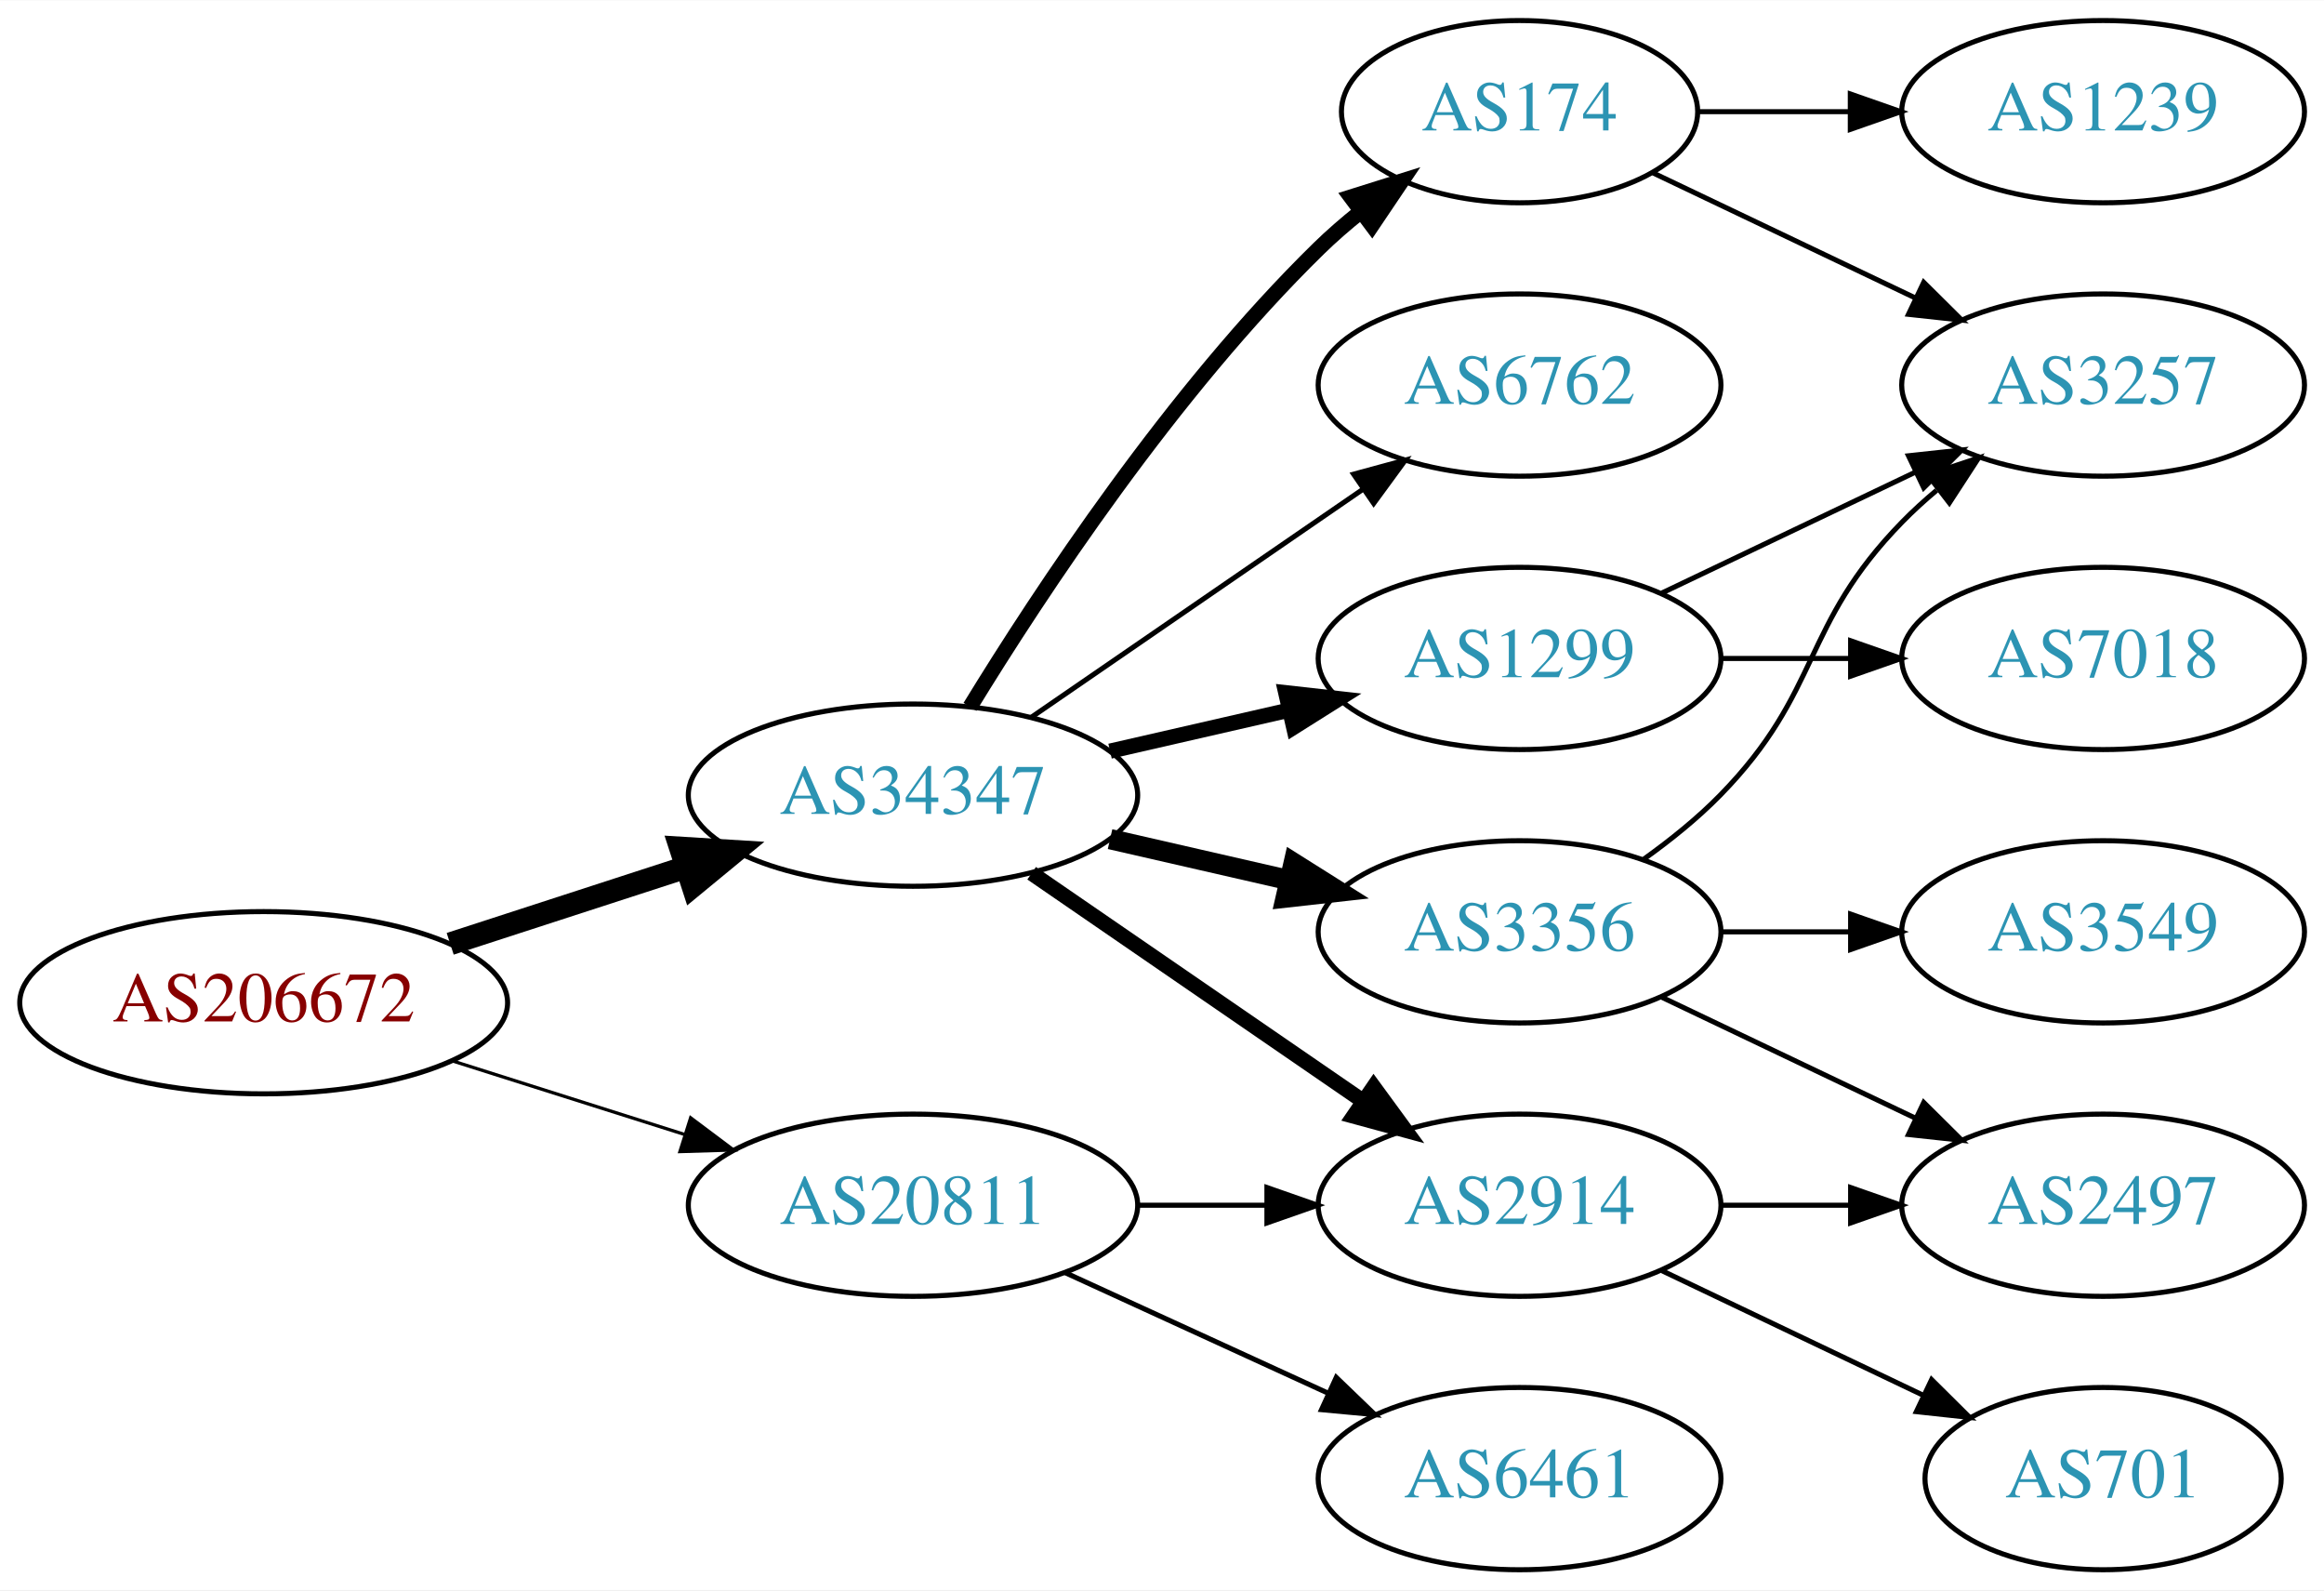
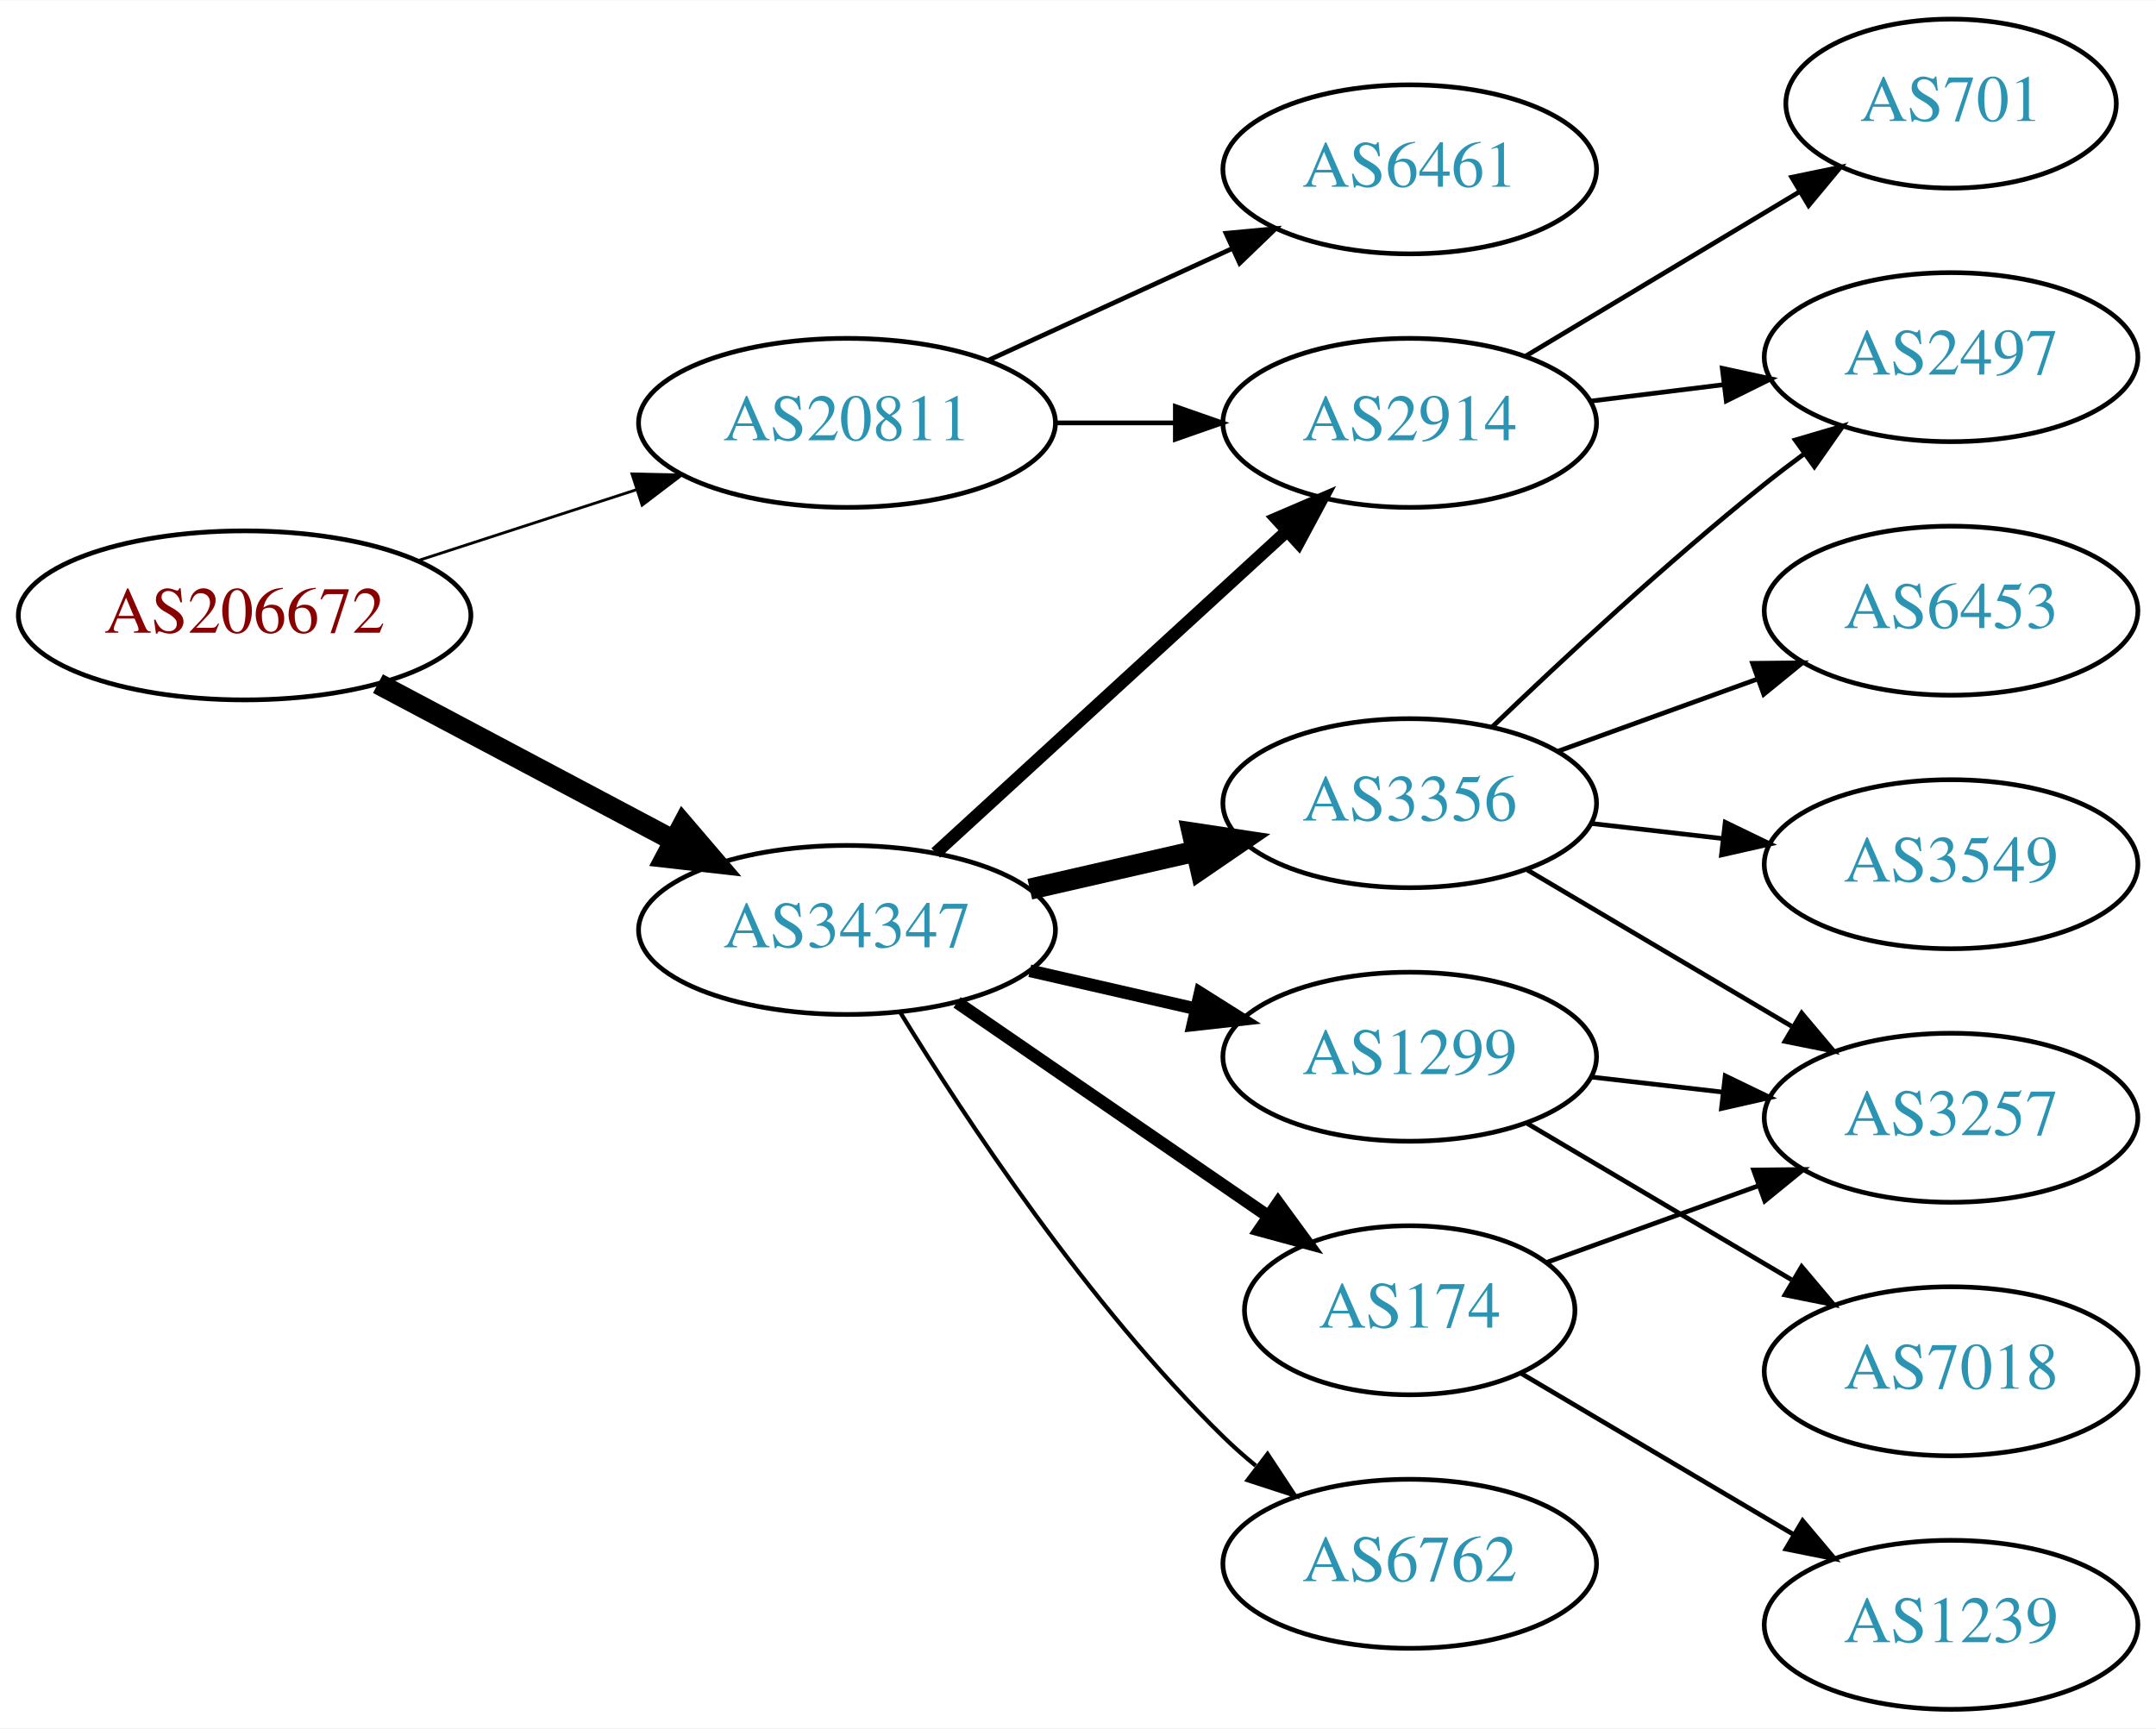
- <svg xmlns="http://www.w3.org/2000/svg" xmlns:xlink="http://www.w3.org/1999/xlink" width="459pt" height="314pt" viewBox="0.00 0.00 459.17 314.00">
-   <g id="graph0" class="graph" transform="scale(1 1) rotate(0) translate(4 310)">
-     <polygon fill="white" stroke="none" points="-4,4 -4,-310 455.17,-310 455.17,4 -4,4" />
+ <svg xmlns="http://www.w3.org/2000/svg" xmlns:xlink="http://www.w3.org/1999/xlink" width="459pt" height="368pt" viewBox="0.00 0.00 459.17 368.00">
+   <g id="graph0" class="graph" transform="scale(1 1) rotate(0) translate(4 364)">
+     <polygon fill="white" stroke="none" points="-4,4 -4,-364 455.17,-364 455.17,4 -4,4" />
    <g id="node1" class="node">
      <g id="a_node1">
        <a xlink:href="/asn/206672" xlink:title="AS206672 ~ Logispin Austria GmbH [AT]">
-           <ellipse fill="#ffffff" stroke="black" cx="48.096" cy="-112" rx="48.192" ry="18" />
-           <text text-anchor="middle" x="48.096" y="-108.3" font-family="Times,serif" font-size="14.00" fill="#880000">AS206672</text>
+           <ellipse fill="#ffffff" stroke="black" cx="48.096" cy="-233" rx="48.192" ry="18" />
+           <text text-anchor="middle" x="48.096" y="-229.3" font-family="Times,serif" font-size="14.00" fill="#880000">AS206672</text>
        </a>
      </g>
    </g>
    <g id="node2" class="node">
      <g id="a_node2">
        <a xlink:href="/asn/20811" xlink:title="AS20811 ~ Brennercom S.p.A. [IT]">
-           <ellipse fill="#ffffff" stroke="black" cx="176.388" cy="-72" rx="44.393" ry="18" />
-           <text text-anchor="middle" x="176.388" y="-68.3" font-family="Times,serif" font-size="14.00" fill="#2c94b3">AS20811</text>
+           <ellipse fill="#ffffff" stroke="black" cx="176.388" cy="-274" rx="44.393" ry="18" />
+           <text text-anchor="middle" x="176.388" y="-270.3" font-family="Times,serif" font-size="14.00" fill="#2c94b3">AS20811</text>
        </a>
      </g>
    </g>
    <g id="edge1" class="edge">
-       <path fill="none" stroke="black" stroke-width="0.643" d="M85.286,-100.538C99.636,-95.993 116.272,-90.723 131.315,-85.959" />
-       <polygon fill="black" stroke="black" stroke-width="0.643" points="132.453,-89.27 140.93,-82.914 130.34,-82.597 132.453,-89.27" />
+       <path fill="none" stroke="black" stroke-width="0.6" d="M84.948,-244.639C99.425,-249.339 116.271,-254.808 131.474,-259.744" />
+       <polygon fill="black" stroke="black" stroke-width="0.6" points="130.593,-263.137 141.185,-262.896 132.755,-256.48 130.593,-263.137" />
    </g>
    <g id="node3" class="node">
      <g id="a_node3">
        <a xlink:href="/asn/34347" xlink:title="AS34347 ~ HALLAG Kommunal GmbH [AT]">
-           <ellipse fill="#ffffff" stroke="black" cx="176.388" cy="-153" rx="44.393" ry="18" />
-           <text text-anchor="middle" x="176.388" y="-149.3" font-family="Times,serif" font-size="14.00" fill="#2c94b3">AS34347</text>
+           <ellipse fill="#ffffff" stroke="black" cx="176.388" cy="-166" rx="44.393" ry="18" />
+           <text text-anchor="middle" x="176.388" y="-162.3" font-family="Times,serif" font-size="14.00" fill="#2c94b3">AS34347</text>
        </a>
      </g>
    </g>
    <g id="edge2" class="edge">
-       <path fill="none" stroke="black" stroke-width="4.5" d="M84.948,-123.639C99.425,-128.339 116.271,-133.808 131.474,-138.744" />
-       <polygon fill="black" stroke="black" stroke-width="4.5" points="130.458,-142.554 141.185,-141.896 132.89,-135.063 130.458,-142.554" />
+       <path fill="none" stroke="black" stroke-width="4.5" d="M76.499,-218.462C94.995,-208.65 119.591,-195.601 139.626,-184.972" />
+       <polygon fill="black" stroke="black" stroke-width="4.5" points="141.483,-188.444 148.471,-180.279 137.792,-181.488 141.483,-188.444" />
    </g>
    <g id="node4" class="node">
      <g id="a_node4">
-         <a xlink:href="/asn/2914" xlink:title="AS2914 ~ NTT America, Inc. [US]">
-           <ellipse fill="#ffffff" stroke="black" cx="296.23" cy="-72" rx="39.794" ry="18" />
-           <text text-anchor="middle" x="296.23" y="-68.3" font-family="Times,serif" font-size="14.00" fill="#2c94b3">AS2914</text>
+         <a xlink:href="/asn/6461" xlink:title="AS6461 ~ Zayo Bandwidth [US]">
+           <ellipse fill="#ffffff" stroke="black" cx="296.23" cy="-328" rx="39.794" ry="18" />
+           <text text-anchor="middle" x="296.23" y="-324.3" font-family="Times,serif" font-size="14.00" fill="#2c94b3">AS6461</text>
        </a>
      </g>
    </g>
    <g id="edge3" class="edge">
-       <path fill="none" stroke="black" d="M220.599,-72C228.911,-72 237.674,-72 246.156,-72" />
-       <polygon fill="black" stroke="black" points="246.315,-75.5 256.315,-72 246.315,-68.5 246.315,-75.5" />
+       <path fill="none" stroke="black" d="M206.517,-287.348C222.128,-294.502 241.526,-303.391 258.198,-311.03" />
+       <polygon fill="black" stroke="black" points="257.101,-314.378 267.65,-315.362 260.017,-308.014 257.101,-314.378" />
    </g>
    <g id="node5" class="node">
      <g id="a_node5">
-         <a xlink:href="/asn/6461" xlink:title="AS6461 ~ Zayo Bandwidth [US]">
-           <ellipse fill="#ffffff" stroke="black" cx="296.23" cy="-18" rx="39.794" ry="18" />
-           <text text-anchor="middle" x="296.23" y="-14.3" font-family="Times,serif" font-size="14.00" fill="#2c94b3">AS6461</text>
+         <a xlink:href="/asn/2914" xlink:title="AS2914 ~ NTT America, Inc. [US]">
+           <ellipse fill="#ffffff" stroke="black" cx="296.23" cy="-274" rx="39.794" ry="18" />
+           <text text-anchor="middle" x="296.23" y="-270.3" font-family="Times,serif" font-size="14.00" fill="#2c94b3">AS2914</text>
        </a>
      </g>
    </g>
    <g id="edge4" class="edge">
-       <path fill="none" stroke="black" d="M206.517,-58.652C222.128,-51.498 241.526,-42.609 258.198,-34.969" />
-       <polygon fill="black" stroke="black" points="260.017,-37.986 267.65,-30.638 257.101,-31.622 260.017,-37.986" />
-     </g>
-     <g id="edge6" class="edge">
-       <path fill="none" stroke="black" stroke-width="3" d="M199.83,-137.574C218.412,-124.802 244.972,-106.545 265.352,-92.537" />
-       <polygon fill="black" stroke="black" stroke-width="3" points="267.408,-95.371 273.666,-86.822 263.443,-89.602 267.408,-95.371" />
+       <path fill="none" stroke="black" d="M220.599,-274C228.911,-274 237.674,-274 246.156,-274" />
+       <polygon fill="black" stroke="black" points="246.315,-277.5 256.315,-274 246.315,-270.5 246.315,-277.5" />
+     </g>
+     <g id="edge5" class="edge">
+       <path fill="none" stroke="black" stroke-width="2.7" d="M195.285,-182.403C215.214,-200.667 247.571,-230.322 270.048,-250.921" />
+       <polygon fill="black" stroke="black" stroke-width="2.7" points="267.813,-253.62 277.55,-257.797 272.543,-248.46 267.813,-253.62" />
    </g>
    <g id="node6" class="node">
      <g id="a_node6">
        <a xlink:href="/asn/1299" xlink:title="AS1299 ~ Telia Carrier [EU]">
-           <ellipse fill="#ffffff" stroke="black" cx="296.23" cy="-180" rx="39.794" ry="18" />
-           <text text-anchor="middle" x="296.23" y="-176.3" font-family="Times,serif" font-size="14.00" fill="#2c94b3">AS1299</text>
-         </a>
-       </g>
-     </g>
-     <g id="edge5" class="edge">
-       <path fill="none" stroke="black" stroke-width="3" d="M215.322,-161.692C226.563,-164.267 238.976,-167.111 250.599,-169.774" />
-       <polygon fill="black" stroke="black" stroke-width="3" points="250.031,-173.235 260.56,-172.057 251.595,-166.412 250.031,-173.235" />
+           <ellipse fill="#ffffff" stroke="black" cx="296.23" cy="-139" rx="39.794" ry="18" />
+           <text text-anchor="middle" x="296.23" y="-135.3" font-family="Times,serif" font-size="14.00" fill="#2c94b3">AS1299</text>
+         </a>
+       </g>
+     </g>
+     <g id="edge6" class="edge">
+       <path fill="none" stroke="black" stroke-width="2.7" d="M215.322,-157.308C226.563,-154.733 238.976,-151.889 250.599,-149.226" />
+       <polygon fill="black" stroke="black" stroke-width="2.7" points="251.595,-152.588 260.56,-146.943 250.031,-145.765 251.595,-152.588" />
    </g>
    <g id="node7" class="node">
      <g id="a_node7">
-         <a xlink:href="/asn/174" xlink:title="AS174 ~ Cogent Communications [US]">
-           <ellipse fill="#ffffff" stroke="black" cx="296.23" cy="-288" rx="35.194" ry="18" />
-           <text text-anchor="middle" x="296.23" y="-284.3" font-family="Times,serif" font-size="14.00" fill="#2c94b3">AS174</text>
+         <a xlink:href="/asn/3356" xlink:title="AS3356 ~ Level 3 Parent, LLC [US]">
+           <ellipse fill="#ffffff" stroke="black" cx="296.23" cy="-193" rx="39.794" ry="18" />
+           <text text-anchor="middle" x="296.23" y="-189.3" font-family="Times,serif" font-size="14.00" fill="#2c94b3">AS3356</text>
        </a>
      </g>
    </g>
    <g id="edge7" class="edge">
-       <path fill="none" stroke="black" stroke-width="3" d="M187.653,-170.44C201.462,-192.991 227.651,-232.722 256.584,-261 259.119,-263.478 261.903,-265.89 264.778,-268.188" />
-       <polygon fill="black" stroke="black" stroke-width="3" points="262.887,-271.144 272.994,-274.321 267.074,-265.535 262.887,-271.144" />
+       <path fill="none" stroke="black" stroke-width="4.5" d="M215.322,-174.692C226.563,-177.267 238.976,-180.111 250.599,-182.774" />
+       <polygon fill="black" stroke="black" stroke-width="4.5" points="249.934,-186.661 260.56,-185.057 251.692,-178.985 249.934,-186.661" />
    </g>
    <g id="node8" class="node">
      <g id="a_node8">
-         <a xlink:href="/asn/3356" xlink:title="AS3356 ~ Level 3 Parent, LLC [US]">
-           <ellipse fill="#ffffff" stroke="black" cx="296.23" cy="-126" rx="39.794" ry="18" />
-           <text text-anchor="middle" x="296.23" y="-122.3" font-family="Times,serif" font-size="14.00" fill="#2c94b3">AS3356</text>
+         <a xlink:href="/asn/174" xlink:title="AS174 ~ Cogent Communications [US]">
+           <ellipse fill="#ffffff" stroke="black" cx="296.23" cy="-85" rx="35.194" ry="18" />
+           <text text-anchor="middle" x="296.23" y="-81.3" font-family="Times,serif" font-size="14.00" fill="#2c94b3">AS174</text>
        </a>
      </g>
    </g>
    <g id="edge8" class="edge">
-       <path fill="none" stroke="black" stroke-width="4" d="M215.322,-144.308C226.563,-141.733 238.976,-138.889 250.599,-136.226" />
-       <polygon fill="black" stroke="black" stroke-width="4" points="251.595,-139.588 260.56,-133.943 250.031,-132.765 251.595,-139.588" />
+       <path fill="none" stroke="black" stroke-width="2.7" d="M199.83,-150.574C218.645,-137.641 245.642,-119.085 266.118,-105.01" />
+       <polygon fill="black" stroke="black" stroke-width="2.7" points="268.193,-107.831 274.451,-99.282 264.228,-102.063 268.193,-107.831" />
    </g>
    <g id="node9" class="node">
      <g id="a_node9">
        <a xlink:href="/asn/6762" xlink:title="AS6762 ~ TELECOM ITALIA SPARKLE S.p.A. [IT]">
-           <ellipse fill="#ffffff" stroke="black" cx="296.23" cy="-234" rx="39.794" ry="18" />
-           <text text-anchor="middle" x="296.23" y="-230.3" font-family="Times,serif" font-size="14.00" fill="#2c94b3">AS6762</text>
+           <ellipse fill="#ffffff" stroke="black" cx="296.23" cy="-31" rx="39.794" ry="18" />
+           <text text-anchor="middle" x="296.23" y="-27.3" font-family="Times,serif" font-size="14.00" fill="#2c94b3">AS6762</text>
        </a>
      </g>
    </g>
    <g id="edge9" class="edge">
-       <path fill="none" stroke="black" d="M199.83,-168.426C218.412,-181.198 244.972,-199.455 265.352,-213.463" />
-       <polygon fill="black" stroke="black" points="263.443,-216.398 273.666,-219.178 267.408,-210.629 263.443,-216.398" />
+       <path fill="none" stroke="black" stroke-width="0.9" d="M187.653,-148.56C201.462,-126.009 227.651,-86.278 256.584,-58 258.724,-55.908 261.041,-53.863 263.441,-51.895" />
+       <polygon fill="black" stroke="black" stroke-width="0.9" points="265.951,-54.382 271.782,-45.536 261.708,-48.815 265.951,-54.382" />
+     </g>
+     <g id="node10" class="node">
+       <g id="a_node10">
+         <a xlink:href="/asn/701" xlink:title="AS701 ~ UUNET [US]">
+           <ellipse fill="#ffffff" stroke="black" cx="411.523" cy="-342" rx="35.194" ry="18" />
+           <text text-anchor="middle" x="411.523" y="-338.3" font-family="Times,serif" font-size="14.00" fill="#2c94b3">AS701</text>
+         </a>
+       </g>
+     </g>
+     <g id="edge10" class="edge">
+       <path fill="none" stroke="black" d="M320.98,-288.255C337.931,-298.429 360.897,-312.214 379.326,-323.275" />
+       <polygon fill="black" stroke="black" points="377.587,-326.313 387.962,-328.459 381.189,-320.311 377.587,-326.313" />
+     </g>
+     <g id="node11" class="node">
+       <g id="a_node11">
+         <a xlink:href="/asn/2497" xlink:title="AS2497 ~ Internet Initiative Japan Inc. [JP]">
+           <ellipse fill="#ffffff" stroke="black" cx="411.523" cy="-288" rx="39.794" ry="18" />
+           <text text-anchor="middle" x="411.523" y="-284.3" font-family="Times,serif" font-size="14.00" fill="#2c94b3">AS2497</text>
+         </a>
+       </g>
+     </g>
+     <g id="edge11" class="edge">
+       <path fill="none" stroke="black" d="M334.64,-278.623C343.728,-279.746 353.566,-280.962 363.05,-282.134" />
+       <polygon fill="black" stroke="black" points="362.798,-285.629 373.152,-283.382 363.657,-278.682 362.798,-285.629" />
+     </g>
+     <g id="node13" class="node">
+       <g id="a_node13">
+         <a xlink:href="/asn/3257" xlink:title="AS3257 ~ GTT [DE]">
+           <ellipse fill="#ffffff" stroke="black" cx="411.523" cy="-126" rx="39.794" ry="18" />
+           <text text-anchor="middle" x="411.523" y="-122.3" font-family="Times,serif" font-size="14.00" fill="#2c94b3">AS3257</text>
+         </a>
+       </g>
+     </g>
+     <g id="edge18" class="edge">
+       <path fill="none" stroke="black" d="M334.955,-134.671C343.937,-133.641 353.635,-132.528 362.993,-131.454" />
+       <polygon fill="black" stroke="black" points="363.427,-134.927 372.963,-130.31 362.629,-127.973 363.427,-134.927" />
+     </g>
+     <g id="node16" class="node">
+       <g id="a_node16">
+         <a xlink:href="/asn/7018" xlink:title="AS7018 ~ AT&amp;T Services, Inc. [US]">
+           <ellipse fill="#ffffff" stroke="black" cx="411.523" cy="-72" rx="39.794" ry="18" />
+           <text text-anchor="middle" x="411.523" y="-68.3" font-family="Times,serif" font-size="14.00" fill="#2c94b3">AS7018</text>
+         </a>
+       </g>
+     </g>
+     <g id="edge19" class="edge">
+       <path fill="none" stroke="black" d="M321.257,-124.791C337.629,-115.109 359.516,-102.165 377.52,-91.518" />
+       <polygon fill="black" stroke="black" points="379.705,-94.291 386.531,-86.189 376.142,-88.266 379.705,-94.291" />
+     </g>
+     <g id="edge13" class="edge">
+       <path fill="none" stroke="black" d="M313.874,-209.312C328.649,-223.51 351.062,-244.363 371.877,-261 374.58,-263.161 377.444,-265.344 380.343,-267.484" />
+       <polygon fill="black" stroke="black" points="378.334,-270.35 388.498,-273.344 382.419,-264.666 378.334,-270.35" />
    </g>
    <g id="node12" class="node">
      <g id="a_node12">
-         <a xlink:href="/asn/701" xlink:title="AS701 ~ UUNET [US]">
-           <ellipse fill="#ffffff" stroke="black" cx="411.523" cy="-18" rx="35.194" ry="18" />
-           <text text-anchor="middle" x="411.523" y="-14.3" font-family="Times,serif" font-size="14.00" fill="#2c94b3">AS701</text>
+         <a xlink:href="/asn/3549" xlink:title="AS3549 ~ Level 3 Parent, LLC [US]">
+           <ellipse fill="#ffffff" stroke="black" cx="411.523" cy="-180" rx="39.794" ry="18" />
+           <text text-anchor="middle" x="411.523" y="-176.3" font-family="Times,serif" font-size="14.00" fill="#2c94b3">AS3549</text>
        </a>
      </g>
    </g>
    <g id="edge12" class="edge">
-       <path fill="none" stroke="black" d="M324.367,-59.066C339.798,-51.71 359.284,-42.423 375.819,-34.541" />
-       <polygon fill="black" stroke="black" points="377.64,-37.551 385.161,-30.089 374.628,-31.232 377.64,-37.551" />
-     </g>
-     <g id="node13" class="node">
-       <g id="a_node13">
-         <a xlink:href="/asn/2497" xlink:title="AS2497 ~ Internet Initiative Japan Inc. [JP]">
-           <ellipse fill="#ffffff" stroke="black" cx="411.523" cy="-72" rx="39.794" ry="18" />
-           <text text-anchor="middle" x="411.523" y="-68.3" font-family="Times,serif" font-size="14.00" fill="#2c94b3">AS2497</text>
-         </a>
-       </g>
-     </g>
-     <g id="edge13" class="edge">
-       <path fill="none" stroke="black" d="M335.902,-72C344.105,-72 352.869,-72 361.401,-72" />
-       <polygon fill="black" stroke="black" points="361.641,-75.5 371.641,-72 361.641,-68.5 361.641,-75.5" />
-     </g>
-     <g id="node10" class="node">
-       <g id="a_node10">
-         <a xlink:href="/asn/3257" xlink:title="AS3257 ~ GTT [DE]">
-           <ellipse fill="#ffffff" stroke="black" cx="411.523" cy="-234" rx="39.794" ry="18" />
-           <text text-anchor="middle" x="411.523" y="-230.3" font-family="Times,serif" font-size="14.00" fill="#2c94b3">AS3257</text>
-         </a>
-       </g>
-     </g>
-     <g id="edge10" class="edge">
-       <path fill="none" stroke="black" d="M324.367,-192.934C339.361,-200.081 358.182,-209.052 374.405,-216.785" />
-       <polygon fill="black" stroke="black" points="373.075,-220.028 383.608,-221.171 376.087,-213.709 373.075,-220.028" />
-     </g>
-     <g id="node11" class="node">
-       <g id="a_node11">
-         <a xlink:href="/asn/7018" xlink:title="AS7018 ~ AT&amp;T Services, Inc. [US]">
-           <ellipse fill="#ffffff" stroke="black" cx="411.523" cy="-180" rx="39.794" ry="18" />
-           <text text-anchor="middle" x="411.523" y="-176.3" font-family="Times,serif" font-size="14.00" fill="#2c94b3">AS7018</text>
-         </a>
-       </g>
-     </g>
-     <g id="edge11" class="edge">
-       <path fill="none" stroke="black" d="M335.902,-180C344.105,-180 352.869,-180 361.401,-180" />
-       <polygon fill="black" stroke="black" points="361.641,-183.5 371.641,-180 361.641,-176.5 361.641,-183.5" />
+       <path fill="none" stroke="black" d="M334.955,-188.671C343.937,-187.641 353.635,-186.528 362.993,-185.454" />
+       <polygon fill="black" stroke="black" points="363.427,-188.927 372.963,-184.31 362.629,-181.973 363.427,-188.927" />
    </g>
    <g id="edge14" class="edge">
-       <path fill="none" stroke="black" d="M322.655,-275.881C337.958,-268.587 357.681,-259.186 374.563,-251.14" />
-       <polygon fill="black" stroke="black" points="376.082,-254.293 383.604,-246.831 373.071,-247.974 376.082,-254.293" />
+       <path fill="none" stroke="black" d="M321.257,-178.791C337.629,-169.109 359.516,-156.165 377.52,-145.518" />
+       <polygon fill="black" stroke="black" points="379.705,-148.292 386.531,-140.188 376.142,-142.266 379.705,-148.292" />
    </g>
    <g id="node14" class="node">
      <g id="a_node14">
-         <a xlink:href="/asn/1239" xlink:title="AS1239 ~ Sprint [US]">
-           <ellipse fill="#ffffff" stroke="black" cx="411.523" cy="-288" rx="39.794" ry="18" />
-           <text text-anchor="middle" x="411.523" y="-284.3" font-family="Times,serif" font-size="14.00" fill="#2c94b3">AS1239</text>
+         <a xlink:href="/asn/6453" xlink:title="AS6453 ~ TATA COMMUNICATIONS (AMERICA) INC [US]">
+           <ellipse fill="#ffffff" stroke="black" cx="411.523" cy="-234" rx="39.794" ry="18" />
+           <text text-anchor="middle" x="411.523" y="-230.3" font-family="Times,serif" font-size="14.00" fill="#2c94b3">AS6453</text>
        </a>
      </g>
    </g>
    <g id="edge15" class="edge">
-       <path fill="none" stroke="black" d="M331.529,-288C340.906,-288 351.257,-288 361.291,-288" />
-       <polygon fill="black" stroke="black" points="361.58,-291.5 371.58,-288 361.58,-284.5 361.58,-291.5" />
-     </g>
-     <g id="edge17" class="edge">
-       <path fill="none" stroke="black" d="M320.824,-140.389C326.08,-144.148 331.412,-148.437 335.877,-153 356.049,-173.617 351.704,-186.383 371.877,-207 373.969,-209.139 376.253,-211.218 378.63,-213.21" />
-       <polygon fill="black" stroke="black" points="376.873,-216.275 386.929,-219.611 381.148,-210.732 376.873,-216.275" />
-     </g>
-     <g id="edge18" class="edge">
-       <path fill="none" stroke="black" d="M324.367,-113.066C339.361,-105.919 358.182,-96.948 374.405,-89.215" />
-       <polygon fill="black" stroke="black" points="376.087,-92.291 383.608,-84.829 373.075,-85.972 376.087,-92.291" />
+       <path fill="none" stroke="black" d="M327.889,-204.095C340.861,-208.79 356.155,-214.324 370.035,-219.348" />
+       <polygon fill="black" stroke="black" points="369.246,-222.784 379.84,-222.896 371.628,-216.202 369.246,-222.784" />
+     </g>
+     <g id="edge16" class="edge">
+       <path fill="none" stroke="black" d="M325.235,-95.135C338.888,-100.076 355.553,-106.107 370.518,-111.522" />
+       <polygon fill="black" stroke="black" points="369.464,-114.863 380.058,-114.975 371.846,-108.281 369.464,-114.863" />
    </g>
    <g id="node15" class="node">
      <g id="a_node15">
-         <a xlink:href="/asn/3549" xlink:title="AS3549 ~ Level 3 Parent, LLC [US]">
-           <ellipse fill="#ffffff" stroke="black" cx="411.523" cy="-126" rx="39.794" ry="18" />
-           <text text-anchor="middle" x="411.523" y="-122.3" font-family="Times,serif" font-size="14.00" fill="#2c94b3">AS3549</text>
-         </a>
-       </g>
-     </g>
-     <g id="edge16" class="edge">
-       <path fill="none" stroke="black" d="M335.902,-126C344.105,-126 352.869,-126 361.401,-126" />
-       <polygon fill="black" stroke="black" points="361.641,-129.5 371.641,-126 361.641,-122.5 361.641,-129.5" />
+         <a xlink:href="/asn/1239" xlink:title="AS1239 ~ Sprint [US]">
+           <ellipse fill="#ffffff" stroke="black" cx="411.523" cy="-18" rx="39.794" ry="18" />
+           <text text-anchor="middle" x="411.523" y="-14.3" font-family="Times,serif" font-size="14.00" fill="#2c94b3">AS1239</text>
+         </a>
+       </g>
+     </g>
+     <g id="edge17" class="edge">
+       <path fill="none" stroke="black" d="M319.884,-71.603C336.532,-61.757 359.396,-48.236 377.995,-37.237" />
+       <polygon fill="black" stroke="black" points="379.911,-40.17 386.736,-32.067 376.347,-34.145 379.911,-40.17" />
    </g>
  </g>
</svg>
